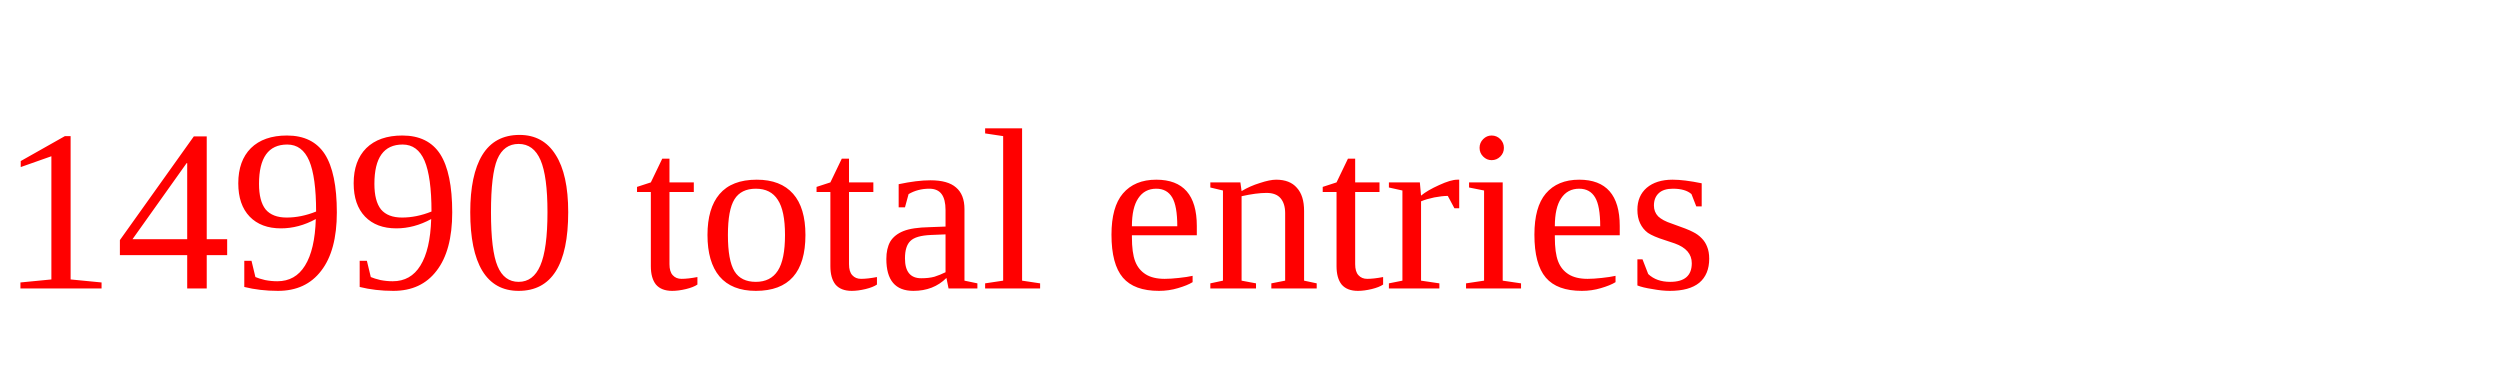
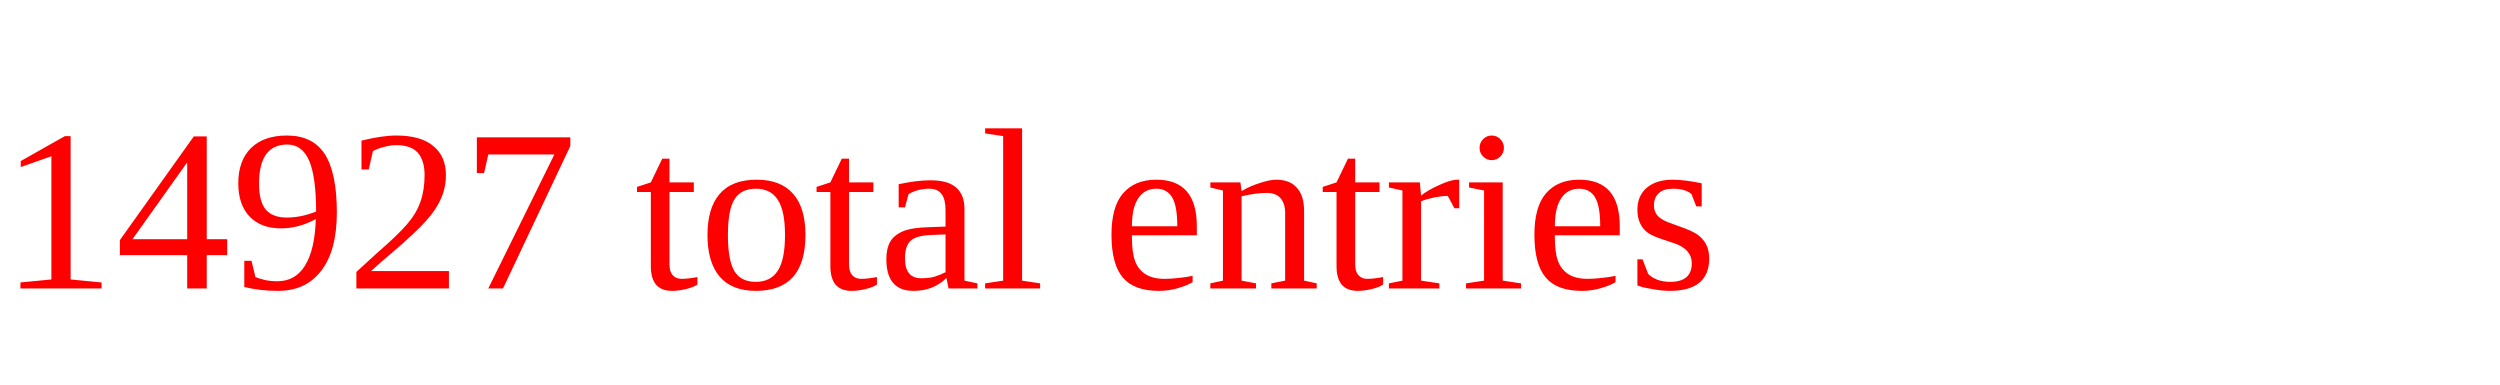
<svg xmlns="http://www.w3.org/2000/svg" height="20" width="130" version="1.1">
-   <text x="0" y="15" fill="red">14990 total entries</text>
+   <text x="0" y="15" fill="red">14927 total entries</text>
</svg>
